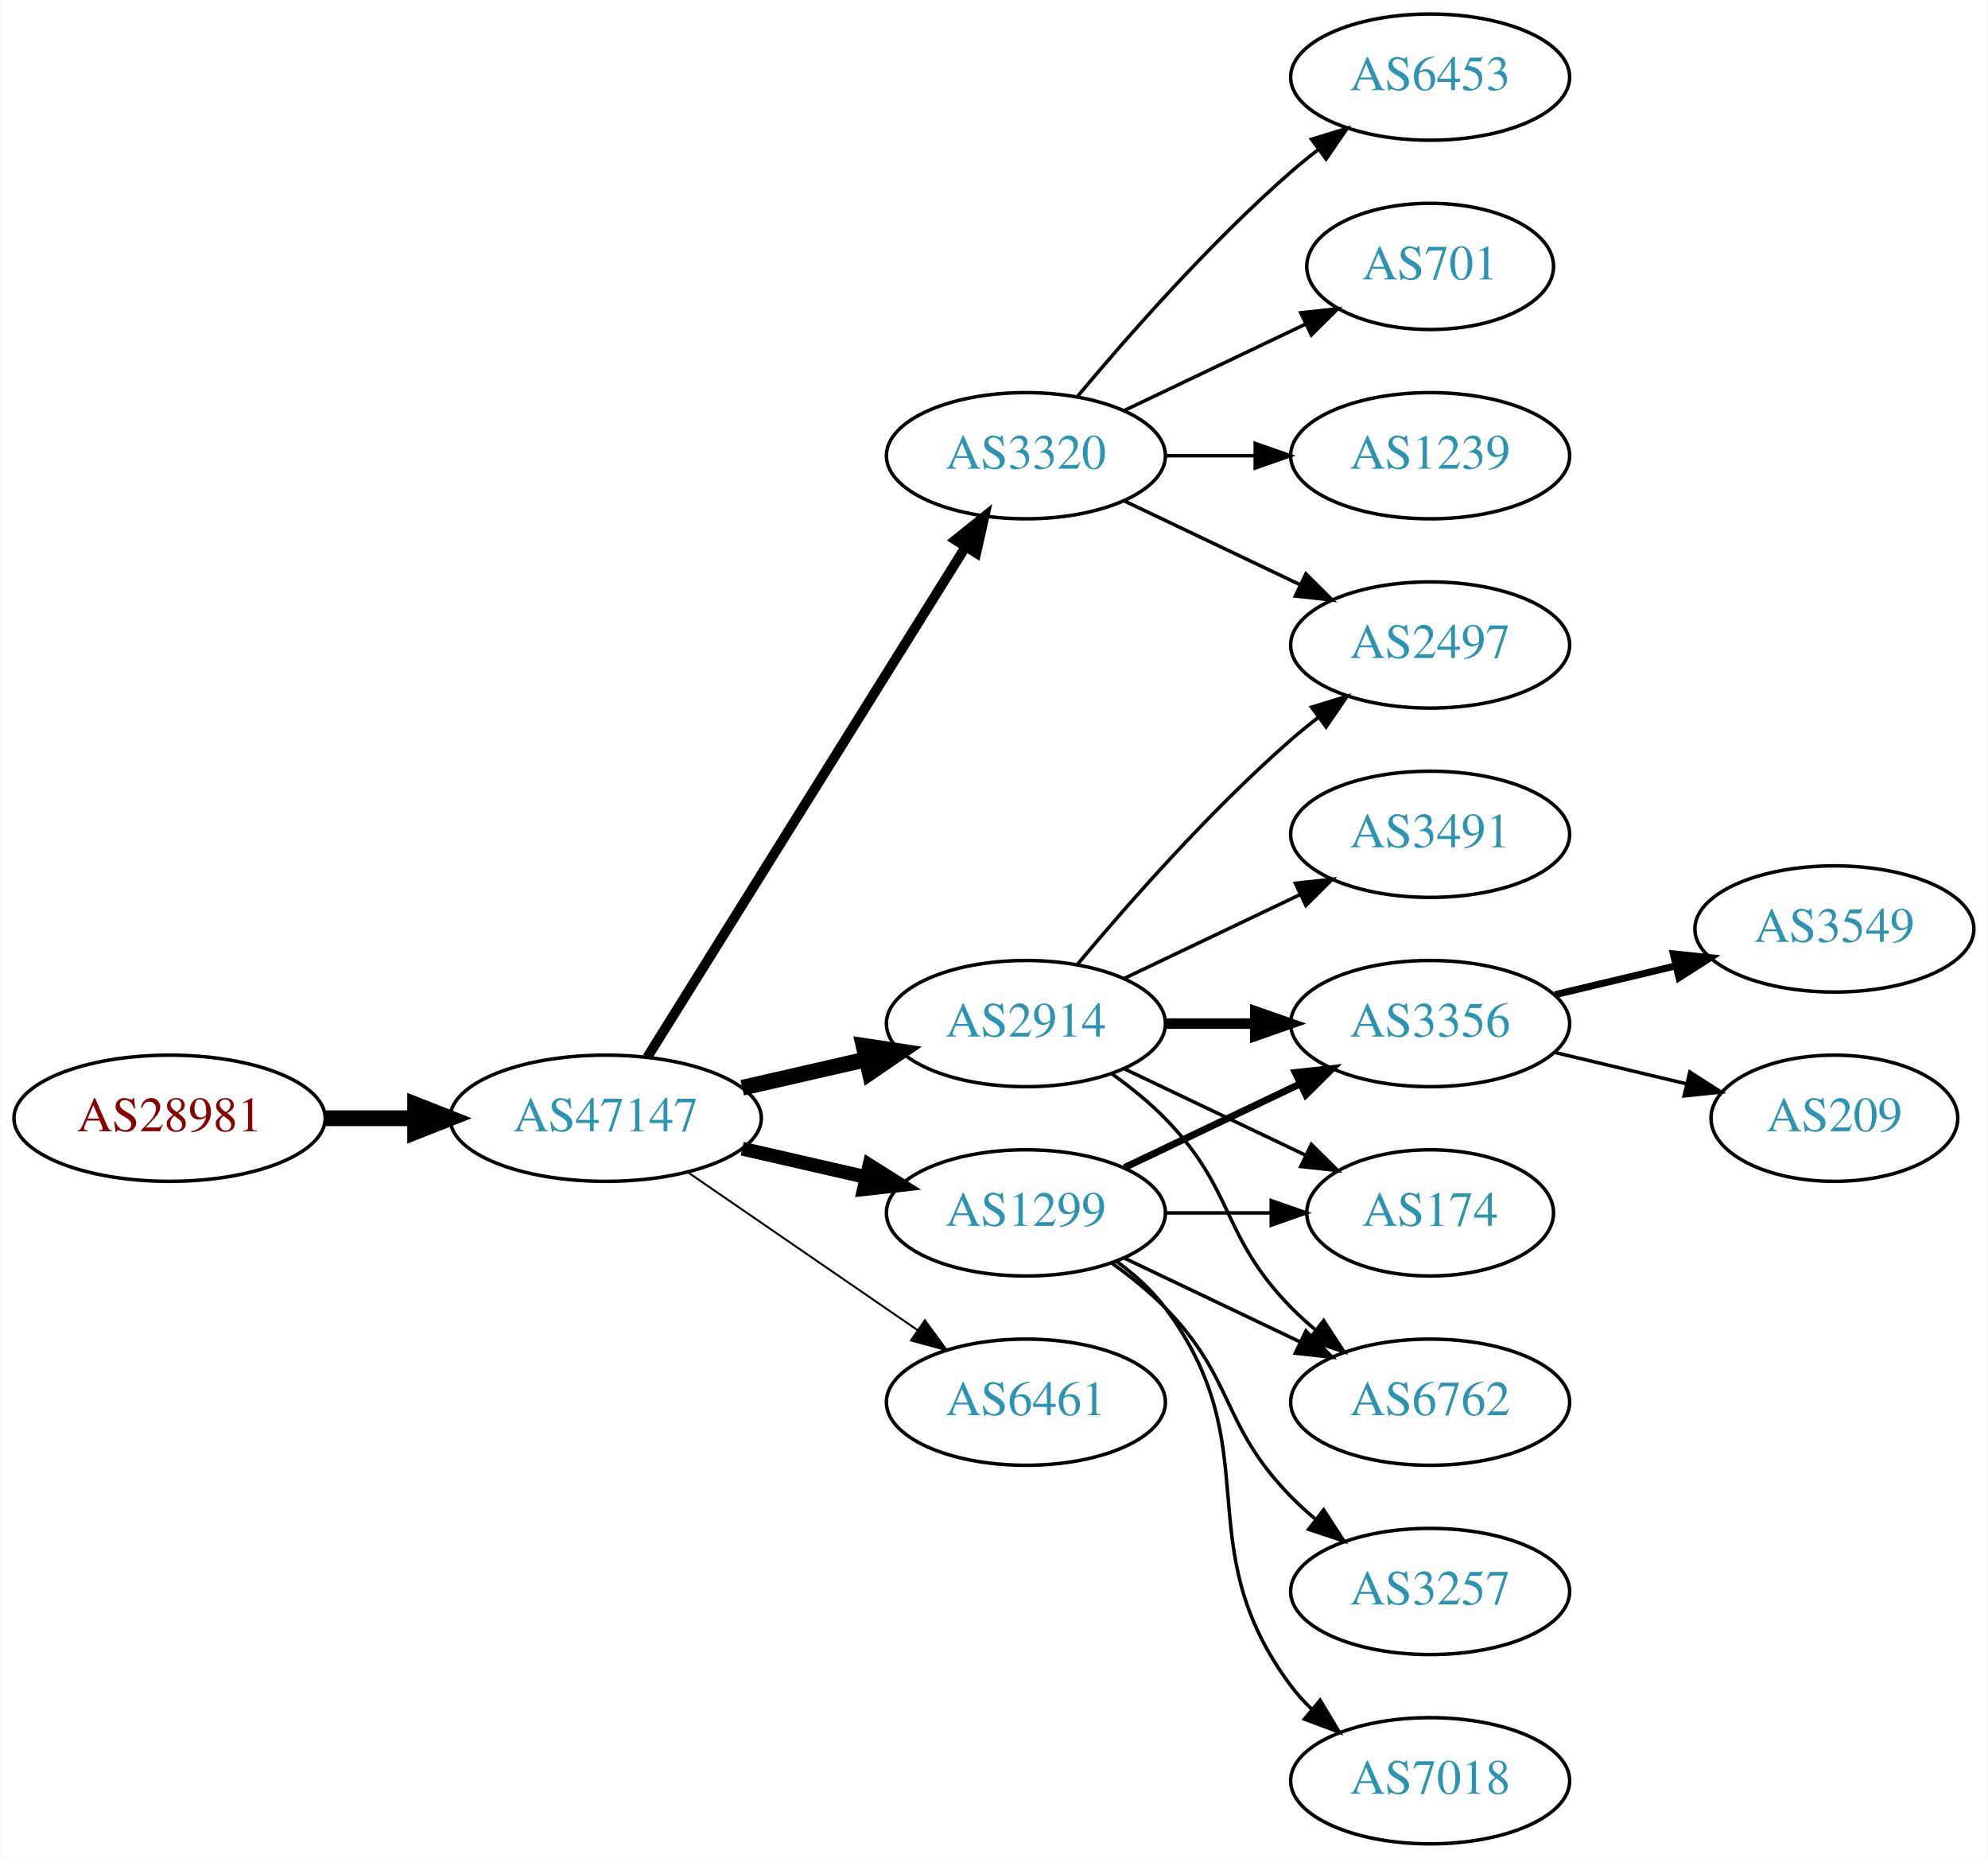
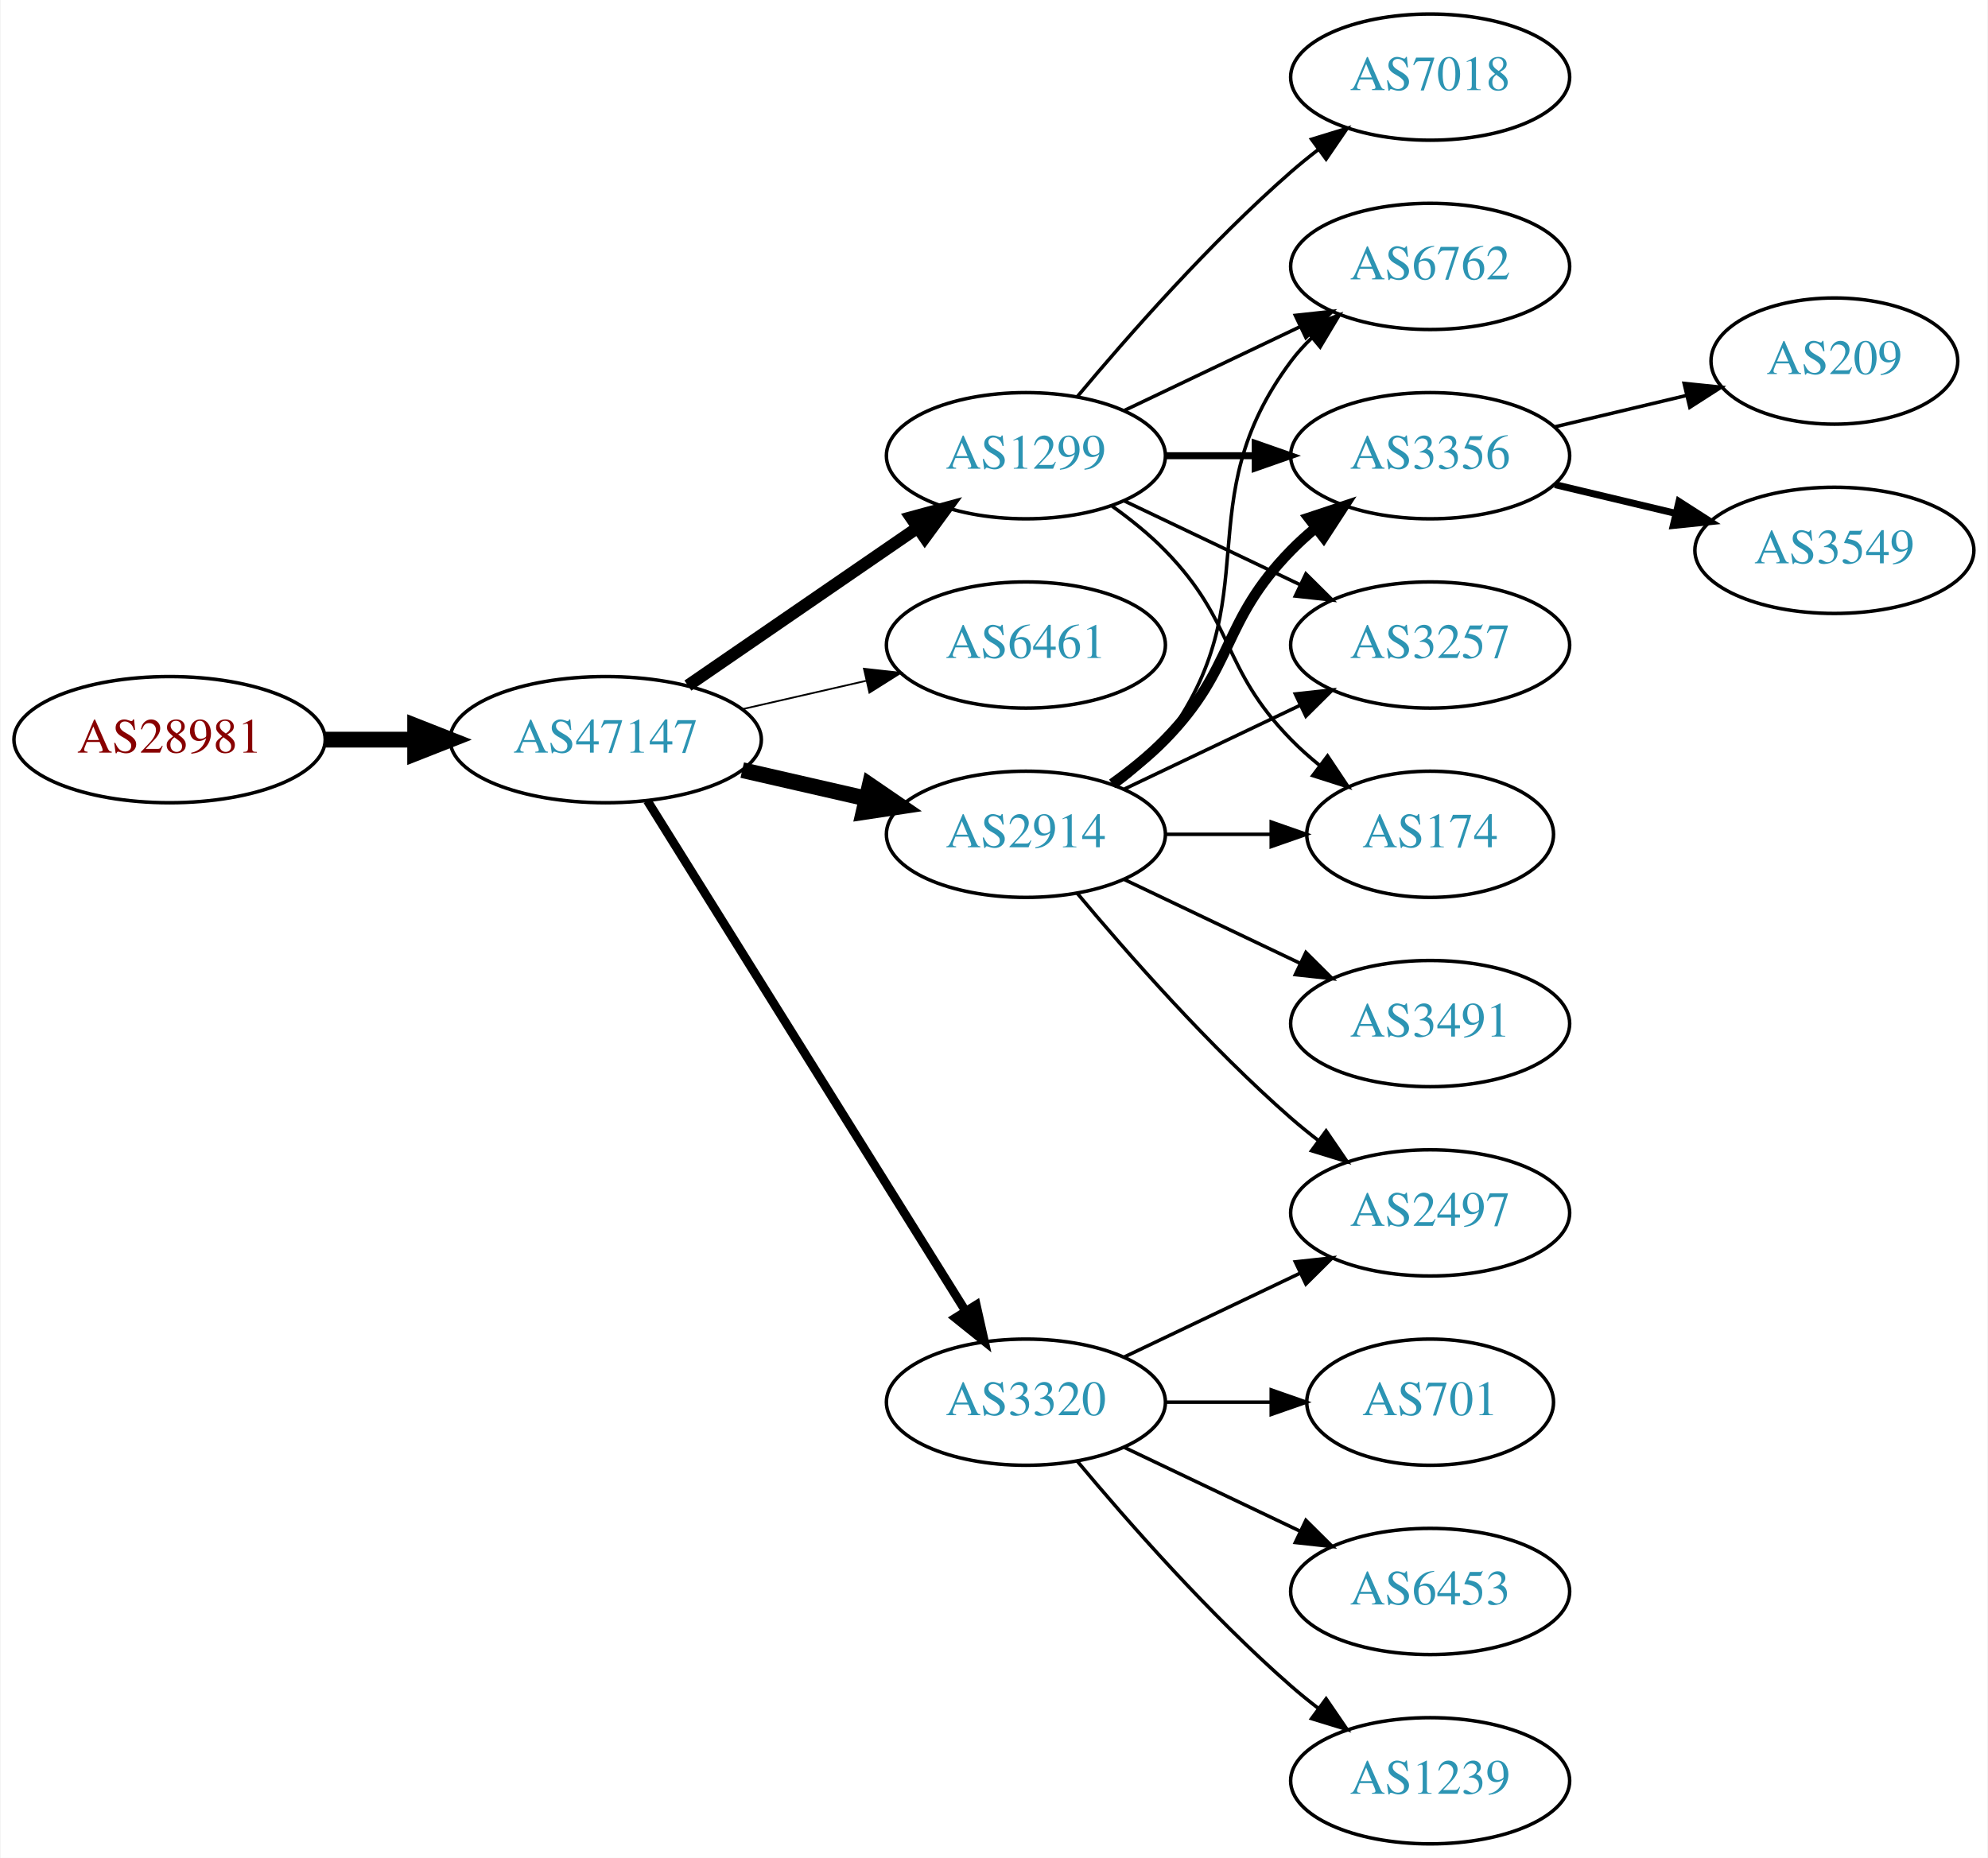
<svg xmlns="http://www.w3.org/2000/svg" xmlns:xlink="http://www.w3.org/1999/xlink" width="567pt" height="530pt" viewBox="0.00 0.00 566.66 530.00">
  <g id="graph0" class="graph" transform="scale(1 1) rotate(0) translate(4 526)">
    <polygon fill="white" stroke="none" points="-4,4 -4,-526 562.663,-526 562.663,4 -4,4" />
    <g id="node1" class="node">
      <g id="a_node1">
        <a xlink:href="/asn/28981" xlink:title="AS28981 ~ Styria Media IT [AT]">
-           <ellipse fill="#ffffff" stroke="black" cx="44.196" cy="-207" rx="44.393" ry="18" />
-           <text text-anchor="middle" x="44.196" y="-203.3" font-family="Times,serif" font-size="14.00" fill="#880000">AS28981</text>
+           <ellipse fill="#ffffff" stroke="black" cx="44.196" cy="-315" rx="44.393" ry="18" />
+           <text text-anchor="middle" x="44.196" y="-311.3" font-family="Times,serif" font-size="14.00" fill="#880000">AS28981</text>
        </a>
      </g>
    </g>
    <g id="node2" class="node">
      <g id="a_node2">
        <a xlink:href="/asn/47147" xlink:title="AS47147 ~ ANEXIA Internetdienstleistungs GmbH [AT]">
-           <ellipse fill="#ffffff" stroke="black" cx="168.588" cy="-207" rx="44.393" ry="18" />
-           <text text-anchor="middle" x="168.588" y="-203.3" font-family="Times,serif" font-size="14.00" fill="#2c94b3">AS47147</text>
+           <ellipse fill="#ffffff" stroke="black" cx="168.588" cy="-315" rx="44.393" ry="18" />
+           <text text-anchor="middle" x="168.588" y="-311.3" font-family="Times,serif" font-size="14.00" fill="#2c94b3">AS47147</text>
        </a>
      </g>
    </g>
    <g id="edge1" class="edge">
-       <path fill="none" stroke="black" stroke-width="4.5" d="M88.692,-207C96.898,-207 105.569,-207 114.041,-207" />
-       <polygon fill="black" stroke="black" stroke-width="4.5" points="114.233,-210.938 124.233,-207 114.233,-203.063 114.233,-210.938" />
+       <path fill="none" stroke="black" stroke-width="4.5" d="M88.692,-315C96.898,-315 105.569,-315 114.041,-315" />
+       <polygon fill="black" stroke="black" stroke-width="4.5" points="114.233,-318.938 124.233,-315 114.233,-311.063 114.233,-318.938" />
    </g>
    <g id="node3" class="node">
      <g id="a_node3">
-         <a xlink:href="/asn/3320" xlink:title="AS3320 ~ DTAG [DE]">
+         <a xlink:href="/asn/1299" xlink:title="AS1299 ~ Telia Carrier [EU]">
          <ellipse fill="#ffffff" stroke="black" cx="288.431" cy="-396" rx="39.794" ry="18" />
-           <text text-anchor="middle" x="288.431" y="-392.3" font-family="Times,serif" font-size="14.00" fill="#2c94b3">AS3320</text>
+           <text text-anchor="middle" x="288.431" y="-392.3" font-family="Times,serif" font-size="14.00" fill="#2c94b3">AS1299</text>
        </a>
      </g>
    </g>
    <g id="edge2" class="edge">
-       <path fill="none" stroke="black" stroke-width="2.812" d="M180.463,-224.442C201.247,-257.775 246.707,-330.686 271.136,-369.866" />
-       <polygon fill="black" stroke="black" stroke-width="2.812" points="268.321,-371.966 276.582,-378.6 274.261,-368.263 268.321,-371.966" />
+       <path fill="none" stroke="black" stroke-width="3.5" d="M192.031,-330.426C210.612,-343.198 237.173,-361.455 257.553,-375.463" />
+       <polygon fill="black" stroke="black" stroke-width="3.5" points="255.643,-378.398 265.867,-381.178 259.609,-372.629 255.643,-378.398" />
    </g>
    <g id="node4" class="node">
      <g id="a_node4">
-         <a xlink:href="/asn/2914" xlink:title="AS2914 ~ NTT America, Inc. [US]">
-           <ellipse fill="#ffffff" stroke="black" cx="288.431" cy="-234" rx="39.794" ry="18" />
-           <text text-anchor="middle" x="288.431" y="-230.3" font-family="Times,serif" font-size="14.00" fill="#2c94b3">AS2914</text>
+         <a xlink:href="/asn/6461" xlink:title="AS6461 ~ Zayo Bandwidth [US]">
+           <ellipse fill="#ffffff" stroke="black" cx="288.431" cy="-342" rx="39.794" ry="18" />
+           <text text-anchor="middle" x="288.431" y="-338.3" font-family="Times,serif" font-size="14.00" fill="#2c94b3">AS6461</text>
        </a>
      </g>
    </g>
    <g id="edge3" class="edge">
-       <path fill="none" stroke="black" stroke-width="4.5" d="M207.523,-215.692C218.764,-218.267 231.176,-221.111 242.799,-223.774" />
-       <polygon fill="black" stroke="black" stroke-width="4.5" points="242.134,-227.661 252.761,-226.057 243.893,-219.985 242.134,-227.661" />
+       <path fill="none" stroke="black" stroke-width="0.5" d="M207.523,-323.692C218.764,-326.267 231.176,-329.111 242.799,-331.774" />
+       <polygon fill="black" stroke="black" stroke-width="0.5" points="242.232,-335.235 252.761,-334.057 243.795,-328.412 242.232,-335.235" />
    </g>
    <g id="node5" class="node">
      <g id="a_node5">
-         <a xlink:href="/asn/1299" xlink:title="AS1299 ~ Telia Carrier [EU]">
-           <ellipse fill="#ffffff" stroke="black" cx="288.431" cy="-180" rx="39.794" ry="18" />
-           <text text-anchor="middle" x="288.431" y="-176.3" font-family="Times,serif" font-size="14.00" fill="#2c94b3">AS1299</text>
+         <a xlink:href="/asn/2914" xlink:title="AS2914 ~ NTT America, Inc. [US]">
+           <ellipse fill="#ffffff" stroke="black" cx="288.431" cy="-288" rx="39.794" ry="18" />
+           <text text-anchor="middle" x="288.431" y="-284.3" font-family="Times,serif" font-size="14.00" fill="#2c94b3">AS2914</text>
        </a>
      </g>
    </g>
    <g id="edge4" class="edge">
-       <path fill="none" stroke="black" stroke-width="3.938" d="M207.523,-198.308C218.764,-195.733 231.176,-192.889 242.799,-190.226" />
-       <polygon fill="black" stroke="black" stroke-width="3.938" points="243.795,-193.588 252.761,-187.943 242.232,-186.765 243.795,-193.588" />
+       <path fill="none" stroke="black" stroke-width="4.5" d="M207.523,-306.308C218.764,-303.733 231.176,-300.889 242.799,-298.226" />
+       <polygon fill="black" stroke="black" stroke-width="4.5" points="243.893,-302.015 252.761,-295.943 242.134,-294.339 243.893,-302.015" />
    </g>
    <g id="node6" class="node">
      <g id="a_node6">
-         <a xlink:href="/asn/6461" xlink:title="AS6461 ~ Zayo Bandwidth [US]">
+         <a xlink:href="/asn/3320" xlink:title="AS3320 ~ DTAG [DE]">
          <ellipse fill="#ffffff" stroke="black" cx="288.431" cy="-126" rx="39.794" ry="18" />
-           <text text-anchor="middle" x="288.431" y="-122.3" font-family="Times,serif" font-size="14.00" fill="#2c94b3">AS6461</text>
+           <text text-anchor="middle" x="288.431" y="-122.3" font-family="Times,serif" font-size="14.00" fill="#2c94b3">AS3320</text>
        </a>
      </g>
    </g>
    <g id="edge5" class="edge">
-       <path fill="none" stroke="black" stroke-width="0.562" d="M192.031,-191.574C210.612,-178.802 237.173,-160.545 257.553,-146.537" />
-       <polygon fill="black" stroke="black" stroke-width="0.562" points="259.609,-149.371 265.867,-140.822 255.643,-143.602 259.609,-149.371" />
+       <path fill="none" stroke="black" stroke-width="2.5" d="M180.463,-297.558C201.247,-264.225 246.707,-191.314 271.136,-152.134" />
+       <polygon fill="black" stroke="black" stroke-width="2.5" points="274.261,-153.737 276.582,-143.4 268.321,-150.034 274.261,-153.737" />
+     </g>
+     <g id="node8" class="node">
+       <g id="a_node8">
+         <a xlink:href="/asn/6762" xlink:title="AS6762 ~ TELECOM ITALIA SPARKLE S.p.A. [IT]">
+           <ellipse fill="#ffffff" stroke="black" cx="403.724" cy="-450" rx="39.794" ry="18" />
+           <text text-anchor="middle" x="403.724" y="-446.3" font-family="Times,serif" font-size="14.00" fill="#2c94b3">AS6762</text>
+         </a>
+       </g>
+     </g>
+     <g id="edge15" class="edge">
+       <path fill="none" stroke="black" d="M316.567,-408.934C331.561,-416.081 350.382,-425.052 366.605,-432.785" />
+       <polygon fill="black" stroke="black" points="365.276,-436.028 375.809,-437.171 368.288,-429.709 365.276,-436.028" />
+     </g>
+     <g id="node9" class="node">
+       <g id="a_node9">
+         <a xlink:href="/asn/3356" xlink:title="AS3356 ~ Level 3 Parent, LLC [US]">
+           <ellipse fill="#ffffff" stroke="black" cx="403.724" cy="-396" rx="39.794" ry="18" />
+           <text text-anchor="middle" x="403.724" y="-392.3" font-family="Times,serif" font-size="14.00" fill="#2c94b3">AS3356</text>
+         </a>
+       </g>
+     </g>
+     <g id="edge14" class="edge">
+       <path fill="none" stroke="black" stroke-width="2" d="M328.103,-396C336.306,-396 345.07,-396 353.602,-396" />
+       <polygon fill="black" stroke="black" stroke-width="2" points="353.841,-399.5 363.841,-396 353.841,-392.5 353.841,-399.5" />
+     </g>
+     <g id="node11" class="node">
+       <g id="a_node11">
+         <a xlink:href="/asn/3257" xlink:title="AS3257 ~ GTT [DE]">
+           <ellipse fill="#ffffff" stroke="black" cx="403.724" cy="-342" rx="39.794" ry="18" />
+           <text text-anchor="middle" x="403.724" y="-338.3" font-family="Times,serif" font-size="14.00" fill="#2c94b3">AS3257</text>
+         </a>
+       </g>
+     </g>
+     <g id="edge17" class="edge">
+       <path fill="none" stroke="black" d="M316.567,-383.066C331.561,-375.919 350.382,-366.948 366.605,-359.215" />
+       <polygon fill="black" stroke="black" points="368.288,-362.291 375.809,-354.829 365.276,-355.972 368.288,-362.291" />
+     </g>
+     <g id="node12" class="node">
+       <g id="a_node12">
+         <a xlink:href="/asn/174" xlink:title="AS174 ~ Cogent Communications [US]">
+           <ellipse fill="#ffffff" stroke="black" cx="403.724" cy="-288" rx="35.194" ry="18" />
+           <text text-anchor="middle" x="403.724" y="-284.3" font-family="Times,serif" font-size="14.00" fill="#2c94b3">AS174</text>
+         </a>
+       </g>
+     </g>
+     <g id="edge16" class="edge">
+       <path fill="none" stroke="black" d="M313.025,-381.611C318.281,-377.852 323.613,-373.563 328.077,-369 348.25,-348.383 343.905,-335.617 364.077,-315 366.556,-312.466 369.303,-310.017 372.156,-307.696" />
+       <polygon fill="black" stroke="black" points="374.458,-310.343 380.341,-301.532 370.247,-304.752 374.458,-310.343" />
+     </g>
+     <g id="node15" class="node">
+       <g id="a_node15">
+         <a xlink:href="/asn/7018" xlink:title="AS7018 ~ AT&amp;T Services, Inc. [US]">
+           <ellipse fill="#ffffff" stroke="black" cx="403.724" cy="-504" rx="39.794" ry="18" />
+           <text text-anchor="middle" x="403.724" y="-500.3" font-family="Times,serif" font-size="14.00" fill="#2c94b3">AS7018</text>
+         </a>
+       </g>
+     </g>
+     <g id="edge18" class="edge">
+       <path fill="none" stroke="black" d="M303.061,-412.817C317.343,-429.929 340.89,-456.745 364.077,-477 366.543,-479.154 369.182,-481.294 371.879,-483.372" />
+       <polygon fill="black" stroke="black" points="369.904,-486.264 380.033,-489.37 374.052,-480.625 369.904,-486.264" />
    </g>
    <g id="node7" class="node">
      <g id="a_node7">
-         <a xlink:href="/asn/6453" xlink:title="AS6453 ~ TATA COMMUNICATIONS (AMERICA) INC [US]">
-           <ellipse fill="#ffffff" stroke="black" cx="403.724" cy="-504" rx="39.794" ry="18" />
-           <text text-anchor="middle" x="403.724" y="-500.3" font-family="Times,serif" font-size="14.00" fill="#2c94b3">AS6453</text>
+         <a xlink:href="/asn/2497" xlink:title="AS2497 ~ Internet Initiative Japan Inc. [JP]">
+           <ellipse fill="#ffffff" stroke="black" cx="403.724" cy="-180" rx="39.794" ry="18" />
+           <text text-anchor="middle" x="403.724" y="-176.3" font-family="Times,serif" font-size="14.00" fill="#2c94b3">AS2497</text>
        </a>
      </g>
    </g>
    <g id="edge6" class="edge">
-       <path fill="none" stroke="black" d="M303.061,-412.817C317.343,-429.929 340.89,-456.745 364.077,-477 366.543,-479.154 369.182,-481.294 371.879,-483.372" />
-       <polygon fill="black" stroke="black" points="369.904,-486.264 380.033,-489.37 374.052,-480.625 369.904,-486.264" />
-     </g>
-     <g id="node8" class="node">
-       <g id="a_node8">
-         <a xlink:href="/asn/701" xlink:title="AS701 ~ UUNET [US]">
-           <ellipse fill="#ffffff" stroke="black" cx="403.724" cy="-450" rx="35.194" ry="18" />
-           <text text-anchor="middle" x="403.724" y="-446.3" font-family="Times,serif" font-size="14.00" fill="#2c94b3">AS701</text>
-         </a>
-       </g>
+       <path fill="none" stroke="black" d="M303.061,-271.183C317.343,-254.071 340.89,-227.255 364.077,-207 366.543,-204.846 369.182,-202.706 371.879,-200.628" />
+       <polygon fill="black" stroke="black" points="374.052,-203.375 380.033,-194.63 369.904,-197.736 374.052,-203.375" />
    </g>
    <g id="edge7" class="edge">
-       <path fill="none" stroke="black" d="M316.567,-408.934C331.999,-416.29 351.485,-425.577 368.02,-433.459" />
-       <polygon fill="black" stroke="black" points="366.828,-436.768 377.361,-437.911 369.84,-430.449 366.828,-436.768" />
-     </g>
-     <g id="node9" class="node">
-       <g id="a_node9">
-         <a xlink:href="/asn/2497" xlink:title="AS2497 ~ Internet Initiative Japan Inc. [JP]">
-           <ellipse fill="#ffffff" stroke="black" cx="403.724" cy="-342" rx="39.794" ry="18" />
-           <text text-anchor="middle" x="403.724" y="-338.3" font-family="Times,serif" font-size="14.00" fill="#2c94b3">AS2497</text>
-         </a>
-       </g>
+       <path fill="none" stroke="black" d="M314.362,-301.882C319.438,-305.611 324.356,-310.016 328.077,-315 358.349,-355.542 333.806,-382.458 364.077,-423 365.822,-425.336 367.829,-427.545 369.992,-429.617" />
+       <polygon fill="black" stroke="black" points="367.87,-432.405 377.793,-436.118 372.352,-427.027 367.87,-432.405" />
    </g>
    <g id="edge8" class="edge">
-       <path fill="none" stroke="black" d="M316.567,-383.066C331.561,-375.919 350.382,-366.948 366.605,-359.215" />
-       <polygon fill="black" stroke="black" points="368.288,-362.291 375.809,-354.829 365.276,-355.972 368.288,-362.291" />
+       <path fill="none" stroke="black" stroke-width="3" d="M313.025,-302.389C318.281,-306.148 323.613,-310.437 328.077,-315 348.25,-335.617 343.905,-348.383 364.077,-369 366.17,-371.139 368.453,-373.218 370.83,-375.21" />
+       <polygon fill="black" stroke="black" stroke-width="3" points="369.074,-378.275 379.13,-381.611 373.349,-372.732 369.074,-378.275" />
    </g>
    <g id="node10" class="node">
      <g id="a_node10">
+         <a xlink:href="/asn/3491" xlink:title="AS3491 ~ PCCW Global, Inc. [US]">
+           <ellipse fill="#ffffff" stroke="black" cx="403.724" cy="-234" rx="39.794" ry="18" />
+           <text text-anchor="middle" x="403.724" y="-230.3" font-family="Times,serif" font-size="14.00" fill="#2c94b3">AS3491</text>
+         </a>
+       </g>
+     </g>
+     <g id="edge9" class="edge">
+       <path fill="none" stroke="black" d="M316.567,-275.066C331.561,-267.919 350.382,-258.948 366.605,-251.215" />
+       <polygon fill="black" stroke="black" points="368.288,-254.291 375.809,-246.829 365.276,-247.972 368.288,-254.291" />
+     </g>
+     <g id="edge10" class="edge">
+       <path fill="none" stroke="black" d="M316.567,-300.934C331.561,-308.081 350.382,-317.052 366.605,-324.785" />
+       <polygon fill="black" stroke="black" points="365.276,-328.028 375.809,-329.171 368.288,-321.709 365.276,-328.028" />
+     </g>
+     <g id="edge11" class="edge">
+       <path fill="none" stroke="black" d="M328.103,-288C337.808,-288 348.299,-288 358.262,-288" />
+       <polygon fill="black" stroke="black" points="358.398,-291.5 368.398,-288 358.398,-284.5 358.398,-291.5" />
+     </g>
+     <g id="edge20" class="edge">
+       <path fill="none" stroke="black" d="M316.567,-138.934C331.561,-146.081 350.382,-155.052 366.605,-162.785" />
+       <polygon fill="black" stroke="black" points="365.276,-166.028 375.809,-167.171 368.288,-159.709 365.276,-166.028" />
+     </g>
+     <g id="node16" class="node">
+       <g id="a_node16">
+         <a xlink:href="/asn/701" xlink:title="AS701 ~ UUNET [US]">
+           <ellipse fill="#ffffff" stroke="black" cx="403.724" cy="-126" rx="35.194" ry="18" />
+           <text text-anchor="middle" x="403.724" y="-122.3" font-family="Times,serif" font-size="14.00" fill="#2c94b3">AS701</text>
+         </a>
+       </g>
+     </g>
+     <g id="edge19" class="edge">
+       <path fill="none" stroke="black" d="M328.103,-126C337.808,-126 348.299,-126 358.262,-126" />
+       <polygon fill="black" stroke="black" points="358.398,-129.5 368.398,-126 358.398,-122.5 358.398,-129.5" />
+     </g>
+     <g id="node17" class="node">
+       <g id="a_node17">
+         <a xlink:href="/asn/6453" xlink:title="AS6453 ~ TATA COMMUNICATIONS (AMERICA) INC [US]">
+           <ellipse fill="#ffffff" stroke="black" cx="403.724" cy="-72" rx="39.794" ry="18" />
+           <text text-anchor="middle" x="403.724" y="-68.3" font-family="Times,serif" font-size="14.00" fill="#2c94b3">AS6453</text>
+         </a>
+       </g>
+     </g>
+     <g id="edge21" class="edge">
+       <path fill="none" stroke="black" d="M316.567,-113.066C331.561,-105.919 350.382,-96.948 366.605,-89.215" />
+       <polygon fill="black" stroke="black" points="368.288,-92.291 375.809,-84.829 365.276,-85.972 368.288,-92.291" />
+     </g>
+     <g id="node18" class="node">
+       <g id="a_node18">
        <a xlink:href="/asn/1239" xlink:title="AS1239 ~ Sprint [US]">
-           <ellipse fill="#ffffff" stroke="black" cx="403.724" cy="-396" rx="39.794" ry="18" />
-           <text text-anchor="middle" x="403.724" y="-392.3" font-family="Times,serif" font-size="14.00" fill="#2c94b3">AS1239</text>
-         </a>
-       </g>
-     </g>
-     <g id="edge9" class="edge">
-       <path fill="none" stroke="black" d="M328.103,-396C336.306,-396 345.07,-396 353.602,-396" />
-       <polygon fill="black" stroke="black" points="353.841,-399.5 363.841,-396 353.841,-392.5 353.841,-399.5" />
-     </g>
-     <g id="edge19" class="edge">
-       <path fill="none" stroke="black" d="M303.061,-250.817C317.343,-267.929 340.89,-294.745 364.077,-315 366.543,-317.154 369.182,-319.294 371.879,-321.372" />
-       <polygon fill="black" stroke="black" points="369.904,-324.264 380.033,-327.37 374.052,-318.625 369.904,-324.264" />
-     </g>
-     <g id="node11" class="node">
-       <g id="a_node11">
-         <a xlink:href="/asn/3356" xlink:title="AS3356 ~ Level 3 Parent, LLC [US]">
-           <ellipse fill="#ffffff" stroke="black" cx="403.724" cy="-234" rx="39.794" ry="18" />
-           <text text-anchor="middle" x="403.724" y="-230.3" font-family="Times,serif" font-size="14.00" fill="#2c94b3">AS3356</text>
-         </a>
-       </g>
-     </g>
-     <g id="edge15" class="edge">
-       <path fill="none" stroke="black" stroke-width="3" d="M328.103,-234C336.306,-234 345.07,-234 353.602,-234" />
-       <polygon fill="black" stroke="black" stroke-width="3" points="353.841,-237.5 363.841,-234 353.841,-230.5 353.841,-237.5" />
+           <ellipse fill="#ffffff" stroke="black" cx="403.724" cy="-18" rx="39.794" ry="18" />
+           <text text-anchor="middle" x="403.724" y="-14.3" font-family="Times,serif" font-size="14.00" fill="#2c94b3">AS1239</text>
+         </a>
+       </g>
+     </g>
+     <g id="edge22" class="edge">
+       <path fill="none" stroke="black" d="M303.061,-109.183C317.343,-92.071 340.89,-65.255 364.077,-45 366.543,-42.846 369.182,-40.706 371.879,-38.628" />
+       <polygon fill="black" stroke="black" points="374.052,-41.375 380.033,-32.63 369.904,-35.736 374.052,-41.375" />
    </g>
    <g id="node13" class="node">
      <g id="a_node13">
-         <a xlink:href="/asn/174" xlink:title="AS174 ~ Cogent Communications [US]">
-           <ellipse fill="#ffffff" stroke="black" cx="403.724" cy="-180" rx="35.194" ry="18" />
-           <text text-anchor="middle" x="403.724" y="-176.3" font-family="Times,serif" font-size="14.00" fill="#2c94b3">AS174</text>
-         </a>
-       </g>
-     </g>
-     <g id="edge16" class="edge">
-       <path fill="none" stroke="black" d="M316.567,-221.066C331.999,-213.71 351.485,-204.423 368.02,-196.541" />
-       <polygon fill="black" stroke="black" points="369.84,-199.551 377.361,-192.089 366.828,-193.232 369.84,-199.551" />
-     </g>
-     <g id="node15" class="node">
-       <g id="a_node15">
-         <a xlink:href="/asn/6762" xlink:title="AS6762 ~ TELECOM ITALIA SPARKLE S.p.A. [IT]">
-           <ellipse fill="#ffffff" stroke="black" cx="403.724" cy="-126" rx="39.794" ry="18" />
-           <text text-anchor="middle" x="403.724" y="-122.3" font-family="Times,serif" font-size="14.00" fill="#2c94b3">AS6762</text>
-         </a>
-       </g>
-     </g>
-     <g id="edge18" class="edge">
-       <path fill="none" stroke="black" d="M313.025,-219.611C318.281,-215.852 323.613,-211.563 328.077,-207 348.25,-186.383 343.905,-173.617 364.077,-153 366.17,-150.861 368.453,-148.782 370.83,-146.79" />
-       <polygon fill="black" stroke="black" points="373.349,-149.268 379.13,-140.389 369.074,-143.725 373.349,-149.268" />
-     </g>
-     <g id="node16" class="node">
-       <g id="a_node16">
-         <a xlink:href="/asn/3491" xlink:title="AS3491 ~ PCCW Global, Inc. [US]">
-           <ellipse fill="#ffffff" stroke="black" cx="403.724" cy="-288" rx="39.794" ry="18" />
-           <text text-anchor="middle" x="403.724" y="-284.3" font-family="Times,serif" font-size="14.00" fill="#2c94b3">AS3491</text>
-         </a>
-       </g>
-     </g>
-     <g id="edge17" class="edge">
-       <path fill="none" stroke="black" d="M316.567,-246.934C331.561,-254.081 350.382,-263.052 366.605,-270.785" />
-       <polygon fill="black" stroke="black" points="365.276,-274.028 375.809,-275.171 368.288,-267.709 365.276,-274.028" />
-     </g>
-     <g id="edge10" class="edge">
-       <path fill="none" stroke="black" stroke-width="2" d="M316.567,-192.934C331.561,-200.081 350.382,-209.052 366.605,-216.785" />
-       <polygon fill="black" stroke="black" stroke-width="2" points="365.276,-220.028 375.809,-221.171 368.288,-213.709 365.276,-220.028" />
-     </g>
-     <g id="node12" class="node">
-       <g id="a_node12">
-         <a xlink:href="/asn/3257" xlink:title="AS3257 ~ GTT [DE]">
-           <ellipse fill="#ffffff" stroke="black" cx="403.724" cy="-72" rx="39.794" ry="18" />
-           <text text-anchor="middle" x="403.724" y="-68.3" font-family="Times,serif" font-size="14.00" fill="#2c94b3">AS3257</text>
-         </a>
-       </g>
-     </g>
-     <g id="edge11" class="edge">
-       <path fill="none" stroke="black" d="M313.025,-165.611C318.281,-161.852 323.613,-157.563 328.077,-153 348.25,-132.383 343.905,-119.617 364.077,-99 366.17,-96.861 368.453,-94.782 370.83,-92.79" />
-       <polygon fill="black" stroke="black" points="373.349,-95.268 379.13,-86.389 369.074,-89.725 373.349,-95.268" />
+         <a xlink:href="/asn/209" xlink:title="AS209 ~ CenturyLink Communications, LLC [US]">
+           <ellipse fill="#ffffff" stroke="black" cx="519.017" cy="-423" rx="35.194" ry="18" />
+           <text text-anchor="middle" x="519.017" y="-419.3" font-family="Times,serif" font-size="14.00" fill="#2c94b3">AS209</text>
+         </a>
+       </g>
    </g>
    <g id="edge12" class="edge">
-       <path fill="none" stroke="black" d="M328.103,-180C337.808,-180 348.299,-180 358.262,-180" />
-       <polygon fill="black" stroke="black" points="358.398,-183.5 368.398,-180 358.398,-176.5 358.398,-183.5" />
+       <path fill="none" stroke="black" d="M439.331,-404.248C451.125,-407.058 464.43,-410.229 476.698,-413.153" />
+       <polygon fill="black" stroke="black" points="476.164,-416.624 486.703,-415.537 477.787,-409.814 476.164,-416.624" />
    </g>
    <g id="node14" class="node">
      <g id="a_node14">
-         <a xlink:href="/asn/7018" xlink:title="AS7018 ~ AT&amp;T Services, Inc. [US]">
-           <ellipse fill="#ffffff" stroke="black" cx="403.724" cy="-18" rx="39.794" ry="18" />
-           <text text-anchor="middle" x="403.724" y="-14.3" font-family="Times,serif" font-size="14.00" fill="#2c94b3">AS7018</text>
+         <a xlink:href="/asn/3549" xlink:title="AS3549 ~ Level 3 Parent, LLC [US]">
+           <ellipse fill="#ffffff" stroke="black" cx="519.017" cy="-369" rx="39.794" ry="18" />
+           <text text-anchor="middle" x="519.017" y="-365.3" font-family="Times,serif" font-size="14.00" fill="#2c94b3">AS3549</text>
        </a>
      </g>
    </g>
    <g id="edge13" class="edge">
-       <path fill="none" stroke="black" d="M314.362,-166.118C319.438,-162.389 324.356,-157.984 328.077,-153 358.349,-112.458 333.806,-85.542 364.077,-45 365.822,-42.664 367.829,-40.455 369.992,-38.383" />
-       <polygon fill="black" stroke="black" points="372.352,-40.973 377.793,-31.882 367.87,-35.595 372.352,-40.973" />
-     </g>
-     <g id="edge14" class="edge">
-       <path fill="none" stroke="black" d="M316.567,-167.066C331.561,-159.919 350.382,-150.948 366.605,-143.215" />
-       <polygon fill="black" stroke="black" points="368.288,-146.291 375.809,-138.829 365.276,-139.972 368.288,-146.291" />
-     </g>
-     <g id="node17" class="node">
-       <g id="a_node17">
-         <a xlink:href="/asn/3549" xlink:title="AS3549 ~ Level 3 Parent, LLC [US]">
-           <ellipse fill="#ffffff" stroke="black" cx="519.017" cy="-261" rx="39.794" ry="18" />
-           <text text-anchor="middle" x="519.017" y="-257.3" font-family="Times,serif" font-size="14.00" fill="#2c94b3">AS3549</text>
-         </a>
-       </g>
-     </g>
-     <g id="edge20" class="edge">
-       <path fill="none" stroke="black" stroke-width="2" d="M439.331,-242.248C450.202,-244.838 462.357,-247.735 473.799,-250.462" />
-       <polygon fill="black" stroke="black" stroke-width="2" points="473.082,-253.889 483.621,-252.803 474.705,-247.08 473.082,-253.889" />
-     </g>
-     <g id="node18" class="node">
-       <g id="a_node18">
-         <a xlink:href="/asn/209" xlink:title="AS209 ~ CenturyLink Communications, LLC [US]">
-           <ellipse fill="#ffffff" stroke="black" cx="519.017" cy="-207" rx="35.194" ry="18" />
-           <text text-anchor="middle" x="519.017" y="-203.3" font-family="Times,serif" font-size="14.00" fill="#2c94b3">AS209</text>
-         </a>
-       </g>
-     </g>
-     <g id="edge21" class="edge">
-       <path fill="none" stroke="black" d="M439.331,-225.752C451.125,-222.942 464.43,-219.771 476.698,-216.847" />
-       <polygon fill="black" stroke="black" points="477.787,-220.186 486.703,-214.463 476.164,-213.376 477.787,-220.186" />
+       <path fill="none" stroke="black" stroke-width="2" d="M439.331,-387.752C450.202,-385.162 462.357,-382.265 473.799,-379.538" />
+       <polygon fill="black" stroke="black" stroke-width="2" points="474.705,-382.92 483.621,-377.197 473.082,-376.111 474.705,-382.92" />
    </g>
  </g>
</svg>
